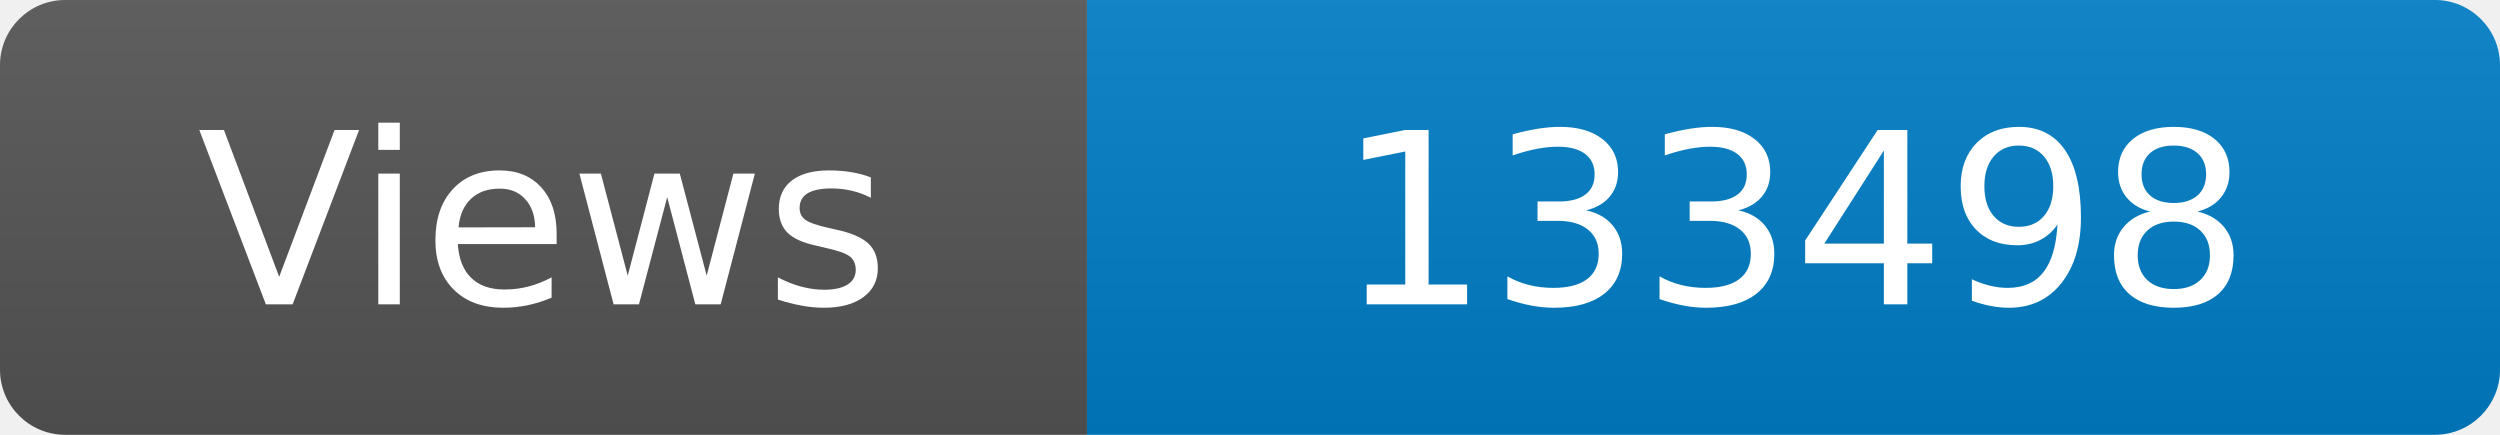
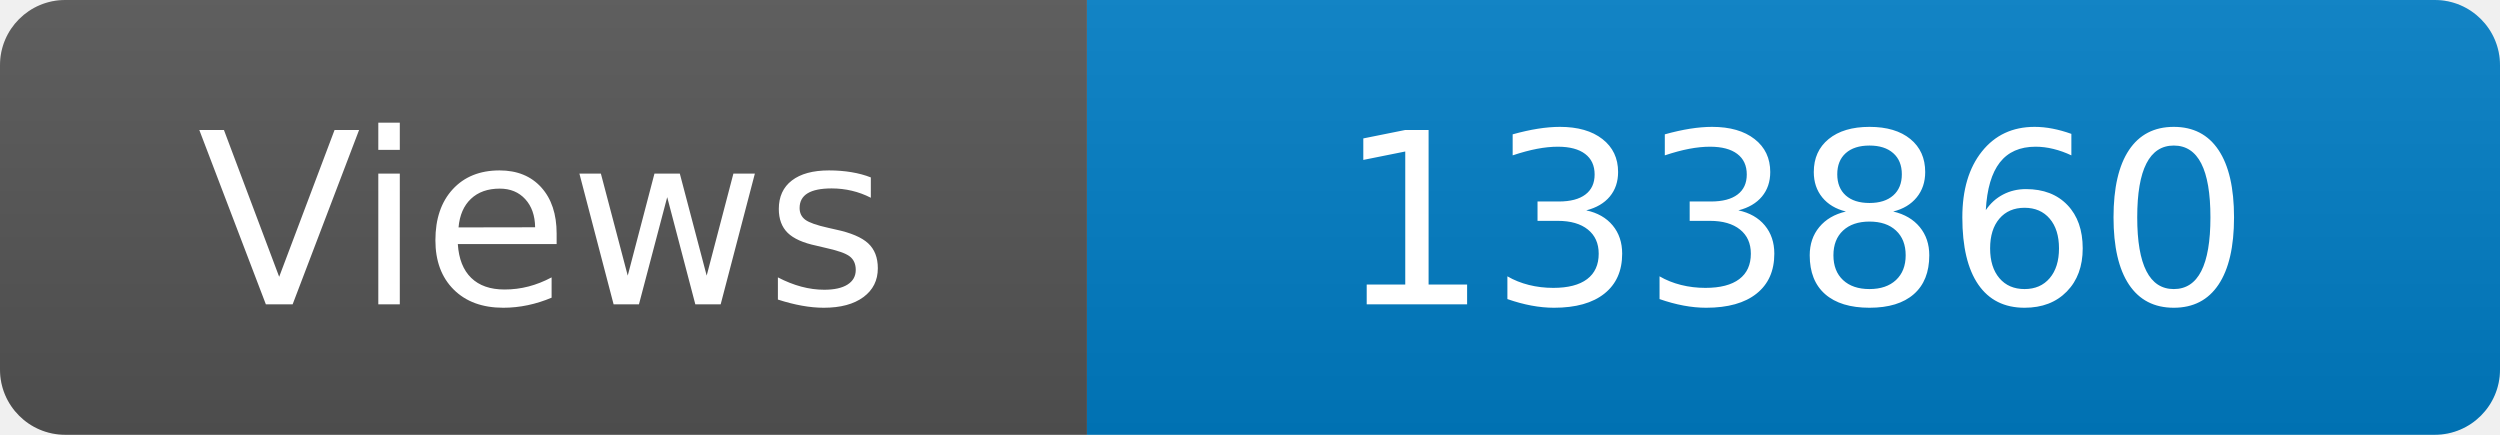
<svg xmlns="http://www.w3.org/2000/svg" width="115" height="20" role="img" aria-label="Maintained?: yes">
  <linearGradient id="s" x2="0" y2="100%">
    <stop offset="0" stop-color="#bbb" stop-opacity=".1" />
    <stop offset="1" stop-opacity=".1" />
  </linearGradient>
  <clipPath id="r">
    <rect width="115" height="20" rx="3" fill="#fff" />
  </clipPath>
  <g clip-path="url(#r)">
    <rect width="50" height="20" fill="#555" />
    <rect x="50" width="160" height="20" fill="#007ec6" />
    <rect width="115" height="20" fill="url(#s)" />
  </g>
  <g fill="#fff" text-anchor="middle" font-family="Verdana,Geneva,DejaVu Sans,sans-serif" font-size="110">
    <text x="250" y="140" transform="scale(.1)" fill="#fff">Views</text>
-     <text x="825" y="140" transform="scale(.1)" fill="#fff">133498</text>
+     <text x="825" y="140" transform="scale(.1)" fill="#fff">133860</text>
  </g>
</svg>
